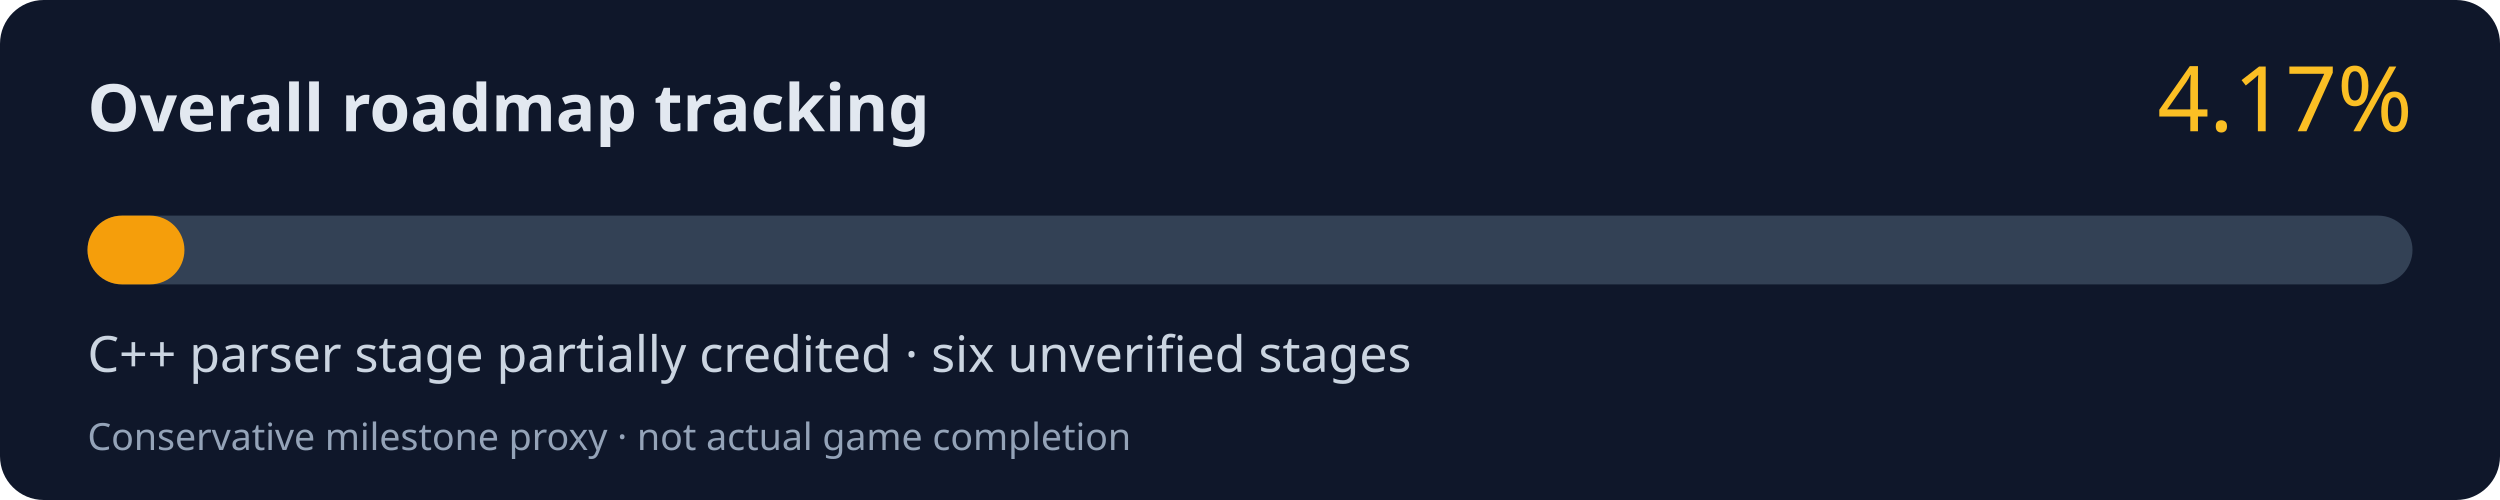
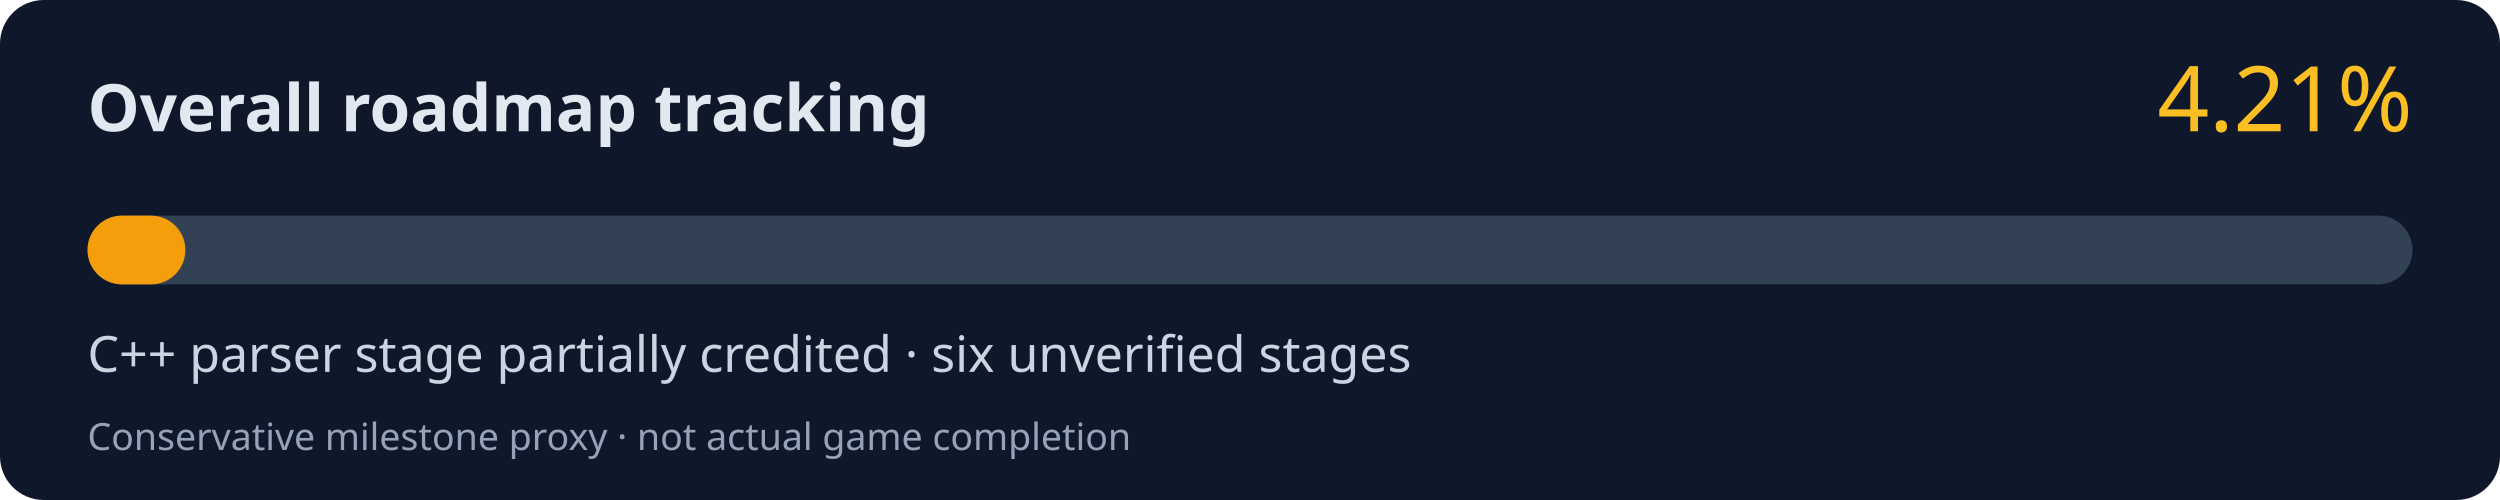
<svg xmlns="http://www.w3.org/2000/svg" width="800" height="160" viewBox="0 0 800 160" role="img" aria-labelledby="title desc">
  <rect width="800" height="160" rx="14" fill="#0f172a" />
  <text x="28" y="42" fill="#e2e8f0" font-family="system-ui,Segoe UI,sans-serif" font-size="21" font-weight="700">Overall roadmap tracking</text>
-   <text x="772" y="42" fill="#fbbf24" font-family="system-ui,Segoe UI,sans-serif" font-size="29" text-anchor="end">4.17%</text>
+   <text x="772" y="42" fill="#fbbf24" font-family="system-ui,Segoe UI,sans-serif" font-size="29" text-anchor="end">4.21%</text>
  <rect x="28" y="69" width="744" height="22" rx="11" fill="#334155" />
-   <rect x="28" y="69" width="31.02" height="22" rx="11" fill="#f59e0b" />
+   <rect x="28" y="69" width="31.32" height="22" rx="11" fill="#f59e0b" />
  <text x="28" y="119" fill="#cbd5e1" font-family="system-ui,Segoe UI,sans-serif" font-size="16">C++ parser stage partially credited · six unverified stages</text>
  <text x="28" y="144" fill="#94a3b8" font-family="system-ui,Segoe UI,sans-serif" font-size="12">Conservative milestone proxy · not actual game completion</text>
</svg>
